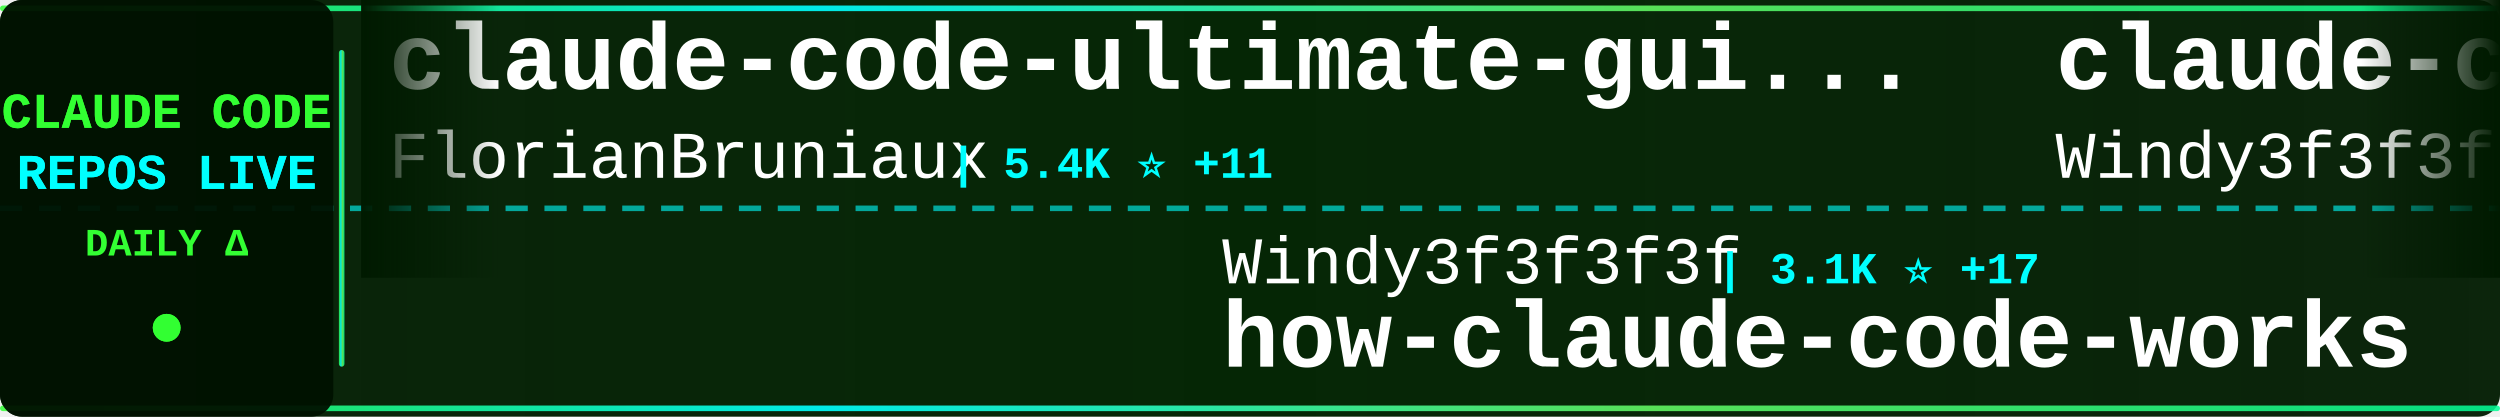
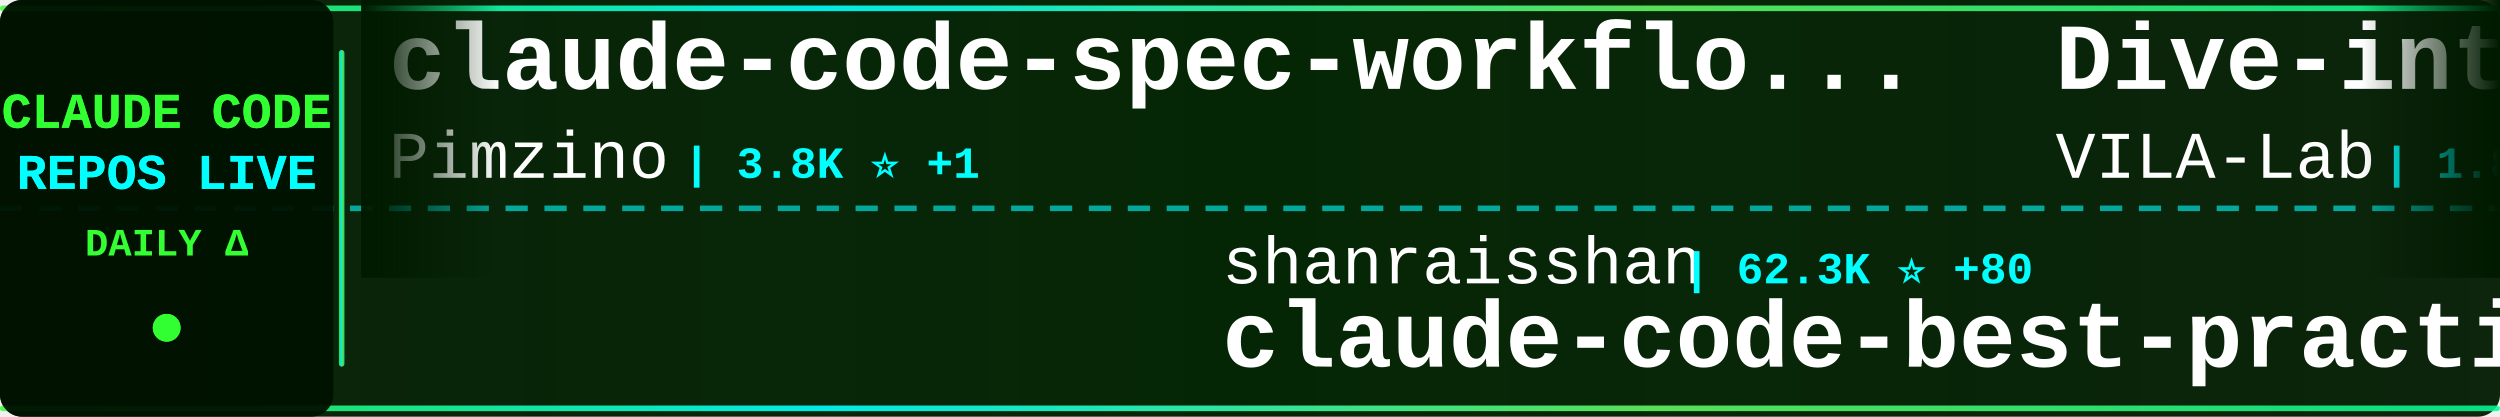
<svg xmlns="http://www.w3.org/2000/svg" width="900" height="150">
  <defs>
    <linearGradient id="tickerBg" x1="0%" y1="0%" x2="100%" y2="0%">
      <stop offset="0%" style="stop-color:#001a00;stop-opacity:0.95" />
      <stop offset="50%" style="stop-color:#002200;stop-opacity:0.98" />
      <stop offset="100%" style="stop-color:#001a00;stop-opacity:0.95" />
    </linearGradient>
    <linearGradient id="borderGrad" x1="0%" y1="0%" x2="100%" y2="0%">
      <stop offset="0%" style="stop-color:#33ff33;stop-opacity:0.85">
        <animate attributeName="stop-opacity" values="0.85;1;0.85" dur="2s" repeatCount="indefinite" />
      </stop>
      <stop offset="33%" style="stop-color:#00ffff;stop-opacity:0.9">
        <animate attributeName="stop-opacity" values="0.9;1;0.9" dur="2.2s" repeatCount="indefinite" />
      </stop>
      <stop offset="66%" style="stop-color:#66ff66;stop-opacity:0.85">
        <animate attributeName="stop-opacity" values="0.85;1;0.85" dur="1.8s" repeatCount="indefinite" />
      </stop>
      <stop offset="100%" style="stop-color:#00ff99;stop-opacity:0.85">
        <animate attributeName="stop-opacity" values="0.85;1;0.85" dur="2s" repeatCount="indefinite" />
      </stop>
    </linearGradient>
    <filter id="textGlow">
      <feGaussianBlur stdDeviation="0.1" result="coloredBlur" />
      <feMerge>
        <feMergeNode in="coloredBlur" />
        <feMergeNode in="SourceGraphic" />
      </feMerge>
    </filter>
    <filter id="metricGlow">
      <feGaussianBlur stdDeviation="0.2" result="coloredBlur" />
      <feMerge>
        <feMergeNode in="coloredBlur" />
        <feMergeNode in="SourceGraphic" />
      </feMerge>
    </filter>
    <linearGradient id="leftFade" x1="0%" y1="0%" x2="100%" y2="0%">
      <stop offset="0%" style="stop-color:#001a00;stop-opacity:1" />
      <stop offset="100%" style="stop-color:#001a00;stop-opacity:0" />
    </linearGradient>
    <linearGradient id="rightFade" x1="0%" y1="0%" x2="100%" y2="0%">
      <stop offset="0%" style="stop-color:#001a00;stop-opacity:0" />
      <stop offset="100%" style="stop-color:#001a00;stop-opacity:1" />
    </linearGradient>
  </defs>
  <rect width="900" height="150" fill="url(#tickerBg)" rx="8" />
  <rect x="0" y="2" width="900" height="2" fill="url(#borderGrad)" rx="1" />
  <rect x="0" y="146" width="900" height="2" fill="url(#borderGrad)" rx="1" />
  <line x1="0" y1="75" x2="900" y2="75" stroke="#00ffff" stroke-width="2" stroke-dasharray="8 6" opacity="0.6" />
  <rect x="0" y="0" width="120" height="150" fill="#001100" opacity="0.95" rx="8" />
  <text x="60" y="46" font-family="'Courier New', monospace" font-size="18" font-weight="bold" fill="#33ff33" text-anchor="middle" filter="url(#textGlow)">
    CLAUDE CODE
  </text>
  <text x="60" y="68" font-family="'Courier New', monospace" font-size="18" font-weight="bold" fill="#00ffff" text-anchor="middle" filter="url(#textGlow)">
    REPOS LIVE
  </text>
  <text x="60" y="92" font-family="'Courier New', monospace" font-size="14" font-weight="bold" fill="#33ff33" text-anchor="middle">
    DAILY Δ
  </text>
  <circle cx="60" cy="118" r="5" fill="#33ff33" filter="url(#metricGlow)">
    <animate attributeName="r" values="4;6;4" dur="1.5s" repeatCount="indefinite" />
    <animate attributeName="opacity" values="0.6;1;0.6" dur="1.5s" repeatCount="indefinite" />
  </circle>
  <rect x="122" y="18" width="2" height="114" fill="url(#borderGrad)" rx="1" />
  <clipPath id="tickerClip">
    <rect x="130" y="0" width="770" height="150" />
  </clipPath>
  <g clip-path="url(#tickerClip)">
    <g id="tickerItems">
      <animateTransform attributeName="transform" attributeType="XML" type="translate" from="0 0" to="-3000 0" dur="54s" repeatCount="indefinite" />
      <g transform="translate(0, 0)">
-         <text x="140" y="32" font-family="'Courier New', monospace" font-size="34" font-weight="bold" fill="#ffffff">claude-code-ultimate-gui...</text>
-         <text x="140" y="64" font-family="'Courier New', monospace" font-size="24" font-weight="normal" fill="#ffffff" opacity="1.0">FlorianBruniaux</text>
-         <text x="342" y="64" font-family="'Courier New', monospace" font-size="16" font-weight="bold" fill="#00ffff"> | 5.4K ⭐ +11</text>
+         <text x="140" y="32" font-family="'Courier New', monospace" font-size="34" font-weight="bold" fill="#ffffff">claude-code-spec-workflo...</text>
+         <text x="140" y="64" font-family="'Courier New', monospace" font-size="24" font-weight="normal" fill="#ffffff" opacity="1.0">Pimzino</text>
+         <text x="246" y="64" font-family="'Courier New', monospace" font-size="16" font-weight="bold" fill="#00ffff"> | 3.8K ⭐ +1</text>
      </g>
      <g transform="translate(300, 0)">
-         <text x="140" y="102" font-family="'Courier New', monospace" font-size="24" font-weight="normal" fill="#ffffff" opacity="1.0">Windy3f3f3f3f</text>
-         <text x="318" y="102" font-family="'Courier New', monospace" font-size="16" font-weight="bold" fill="#00ffff"> | 3.1K ⭐ +17</text>
-         <text x="140" y="132" font-family="'Courier New', monospace" font-size="34" font-weight="bold" fill="#ffffff">how-claude-code-works</text>
+         <text x="140" y="102" font-family="'Courier New', monospace" font-size="24" font-weight="normal" fill="#ffffff" opacity="1.0">shanraisshan</text>
+         <text x="306" y="102" font-family="'Courier New', monospace" font-size="16" font-weight="bold" fill="#00ffff"> | 62.3K ⭐ +80</text>
+         <text x="140" y="132" font-family="'Courier New', monospace" font-size="34" font-weight="bold" fill="#ffffff">claude-code-best-practic...</text>
      </g>
      <g transform="translate(600, 0)">
+         <text x="140" y="32" font-family="'Courier New', monospace" font-size="34" font-weight="bold" fill="#ffffff">Dive-into-Claude-Code</text>
+         <text x="140" y="64" font-family="'Courier New', monospace" font-size="24" font-weight="normal" fill="#ffffff" opacity="1.0">VILA-Lab</text>
+         <text x="258" y="64" font-family="'Courier New', monospace" font-size="16" font-weight="bold" fill="#00ffff"> | 1.8K ⭐ +7</text>
+       </g>
+       <g transform="translate(900, 0)">
+         <text x="140" y="102" font-family="'Courier New', monospace" font-size="24" font-weight="normal" fill="#ffffff" opacity="1.0">liuup</text>
+         <text x="222" y="102" font-family="'Courier New', monospace" font-size="16" font-weight="bold" fill="#00ffff"> | 3.5K ⭐ +13</text>
+         <text x="140" y="132" font-family="'Courier New', monospace" font-size="34" font-weight="bold" fill="#ffffff">claude-code-analysis</text>
+       </g>
+       <g transform="translate(1200, 0)">
+         <text x="140" y="32" font-family="'Courier New', monospace" font-size="34" font-weight="bold" fill="#ffffff">claude-code-action</text>
+         <text x="140" y="64" font-family="'Courier New', monospace" font-size="24" font-weight="normal" fill="#ffffff" opacity="1.0">anthropics</text>
+         <text x="282" y="64" font-family="'Courier New', monospace" font-size="16" font-weight="bold" fill="#00ffff"> | 8.3K ⭐ +11</text>
+       </g>
+       <g transform="translate(1500, 0)">
+         <text x="140" y="102" font-family="'Courier New', monospace" font-size="24" font-weight="normal" fill="#ffffff" opacity="1.0">rohitg00</text>
+         <text x="258" y="102" font-family="'Courier New', monospace" font-size="16" font-weight="bold" fill="#00ffff"> | 2.3K ⭐ +4</text>
+         <text x="140" y="132" font-family="'Courier New', monospace" font-size="34" font-weight="bold" fill="#ffffff">awesome-claude-code-tool...</text>
+       </g>
+       <g transform="translate(1800, 0)">
        <text x="140" y="32" font-family="'Courier New', monospace" font-size="34" font-weight="bold" fill="#ffffff">claude-code-from-scratch</text>
        <text x="140" y="64" font-family="'Courier New', monospace" font-size="24" font-weight="normal" fill="#ffffff" opacity="1.0">Windy3f3f3f3f</text>
-         <text x="318" y="64" font-family="'Courier New', monospace" font-size="16" font-weight="bold" fill="#00ffff"> | 2.2K ⭐ +17</text>
-       </g>
-       <g transform="translate(900, 0)">
-         <text x="140" y="102" font-family="'Courier New', monospace" font-size="24" font-weight="normal" fill="#ffffff" opacity="1.0">jeremylongshore</text>
-         <text x="342" y="102" font-family="'Courier New', monospace" font-size="16" font-weight="bold" fill="#00ffff"> | 2.5K ⭐ +7</text>
-         <text x="140" y="132" font-family="'Courier New', monospace" font-size="34" font-weight="bold" fill="#ffffff">claude-code-plugins-plus...</text>
-       </g>
-       <g transform="translate(1200, 0)">
-         <text x="140" y="32" font-family="'Courier New', monospace" font-size="34" font-weight="bold" fill="#ffffff">claude-code-hooks-master...</text>
-         <text x="140" y="64" font-family="'Courier New', monospace" font-size="24" font-weight="normal" fill="#ffffff" opacity="1.0">disler</text>
-         <text x="234" y="64" font-family="'Courier New', monospace" font-size="16" font-weight="bold" fill="#00ffff"> | 3.8K ⭐ +1</text>
-       </g>
-       <g transform="translate(1500, 0)">
-         <text x="140" y="102" font-family="'Courier New', monospace" font-size="24" font-weight="normal" fill="#ffffff" opacity="1.0">guanshan</text>
-         <text x="258" y="102" font-family="'Courier New', monospace" font-size="16" font-weight="bold" fill="#00ffff"> | 61 ⭐</text>
-         <text x="140" y="132" font-family="'Courier New', monospace" font-size="34" font-weight="bold" fill="#ffffff">ClaudeCode</text>
-       </g>
-       <g transform="translate(1800, 0)">
-         <text x="140" y="32" font-family="'Courier New', monospace" font-size="34" font-weight="bold" fill="#ffffff">claude-code-source-code-...</text>
-         <text x="140" y="64" font-family="'Courier New', monospace" font-size="24" font-weight="normal" fill="#ffffff" opacity="1.0">ghuntley</text>
-         <text x="258" y="64" font-family="'Courier New', monospace" font-size="16" font-weight="bold" fill="#00ffff"> | 986 ⭐</text>
+         <text x="318" y="64" font-family="'Courier New', monospace" font-size="16" font-weight="bold" fill="#00ffff"> | 2.2K ⭐ +19</text>
      </g>
      <g transform="translate(2100, 0)">
-         <text x="140" y="102" font-family="'Courier New', monospace" font-size="24" font-weight="normal" fill="#ffffff" opacity="1.0">ykdojo</text>
-         <text x="234" y="102" font-family="'Courier New', monospace" font-size="16" font-weight="bold" fill="#00ffff"> | 9.1K ⭐ +38</text>
-         <text x="140" y="132" font-family="'Courier New', monospace" font-size="34" font-weight="bold" fill="#ffffff">claude-code-tips</text>
+         <text x="140" y="102" font-family="'Courier New', monospace" font-size="24" font-weight="normal" fill="#ffffff" opacity="1.0">router-for-me</text>
+         <text x="318" y="102" font-family="'Courier New', monospace" font-size="16" font-weight="bold" fill="#00ffff"> | 39.7K ⭐ +122</text>
+         <text x="140" y="132" font-family="'Courier New', monospace" font-size="34" font-weight="bold" fill="#ffffff">CLIProxyAPI</text>
      </g>
      <g transform="translate(2400, 0)">
-         <text x="140" y="32" font-family="'Courier New', monospace" font-size="34" font-weight="bold" fill="#ffffff">claude_codex_bridge</text>
-         <text x="140" y="64" font-family="'Courier New', monospace" font-size="24" font-weight="normal" fill="#ffffff" opacity="1.0">SeemSeam</text>
-         <text x="258" y="64" font-family="'Courier New', monospace" font-size="16" font-weight="bold" fill="#00ffff"> | 3.2K ⭐ +11</text>
+         <text x="140" y="32" font-family="'Courier New', monospace" font-size="34" font-weight="bold" fill="#ffffff">claude-code-guide</text>
+         <text x="140" y="64" font-family="'Courier New', monospace" font-size="24" font-weight="normal" fill="#ffffff" opacity="1.0">Cranot</text>
+         <text x="234" y="64" font-family="'Courier New', monospace" font-size="16" font-weight="bold" fill="#00ffff"> | 2.8K ⭐ +1</text>
      </g>
      <g transform="translate(2700, 0)">
-         <text x="140" y="102" font-family="'Courier New', monospace" font-size="24" font-weight="normal" fill="#ffffff" opacity="1.0">zstmfhy</text>
-         <text x="246" y="102" font-family="'Courier New', monospace" font-size="16" font-weight="bold" fill="#00ffff"> | 190 ⭐</text>
-         <text x="140" y="132" font-family="'Courier New', monospace" font-size="34" font-weight="bold" fill="#ffffff">Claude-code</text>
+         <text x="140" y="102" font-family="'Courier New', monospace" font-size="24" font-weight="normal" fill="#ffffff" opacity="1.0">frankbria</text>
+         <text x="270" y="102" font-family="'Courier New', monospace" font-size="16" font-weight="bold" fill="#00ffff"> | 9.5K ⭐ +6</text>
+         <text x="140" y="132" font-family="'Courier New', monospace" font-size="34" font-weight="bold" fill="#ffffff">ralph-claude-code</text>
      </g>
      <g transform="translate(3000, 0)">
-         <text x="140" y="32" font-family="'Courier New', monospace" font-size="34" font-weight="bold" fill="#ffffff">claude-code-ultimate-gui...</text>
-         <text x="140" y="64" font-family="'Courier New', monospace" font-size="24" font-weight="normal" fill="#ffffff" opacity="1.0">FlorianBruniaux</text>
-         <text x="342" y="64" font-family="'Courier New', monospace" font-size="16" font-weight="bold" fill="#00ffff"> | 5.4K ⭐ +11</text>
+         <text x="140" y="32" font-family="'Courier New', monospace" font-size="34" font-weight="bold" fill="#ffffff">claude-code-spec-workflo...</text>
+         <text x="140" y="64" font-family="'Courier New', monospace" font-size="24" font-weight="normal" fill="#ffffff" opacity="1.0">Pimzino</text>
+         <text x="246" y="64" font-family="'Courier New', monospace" font-size="16" font-weight="bold" fill="#00ffff"> | 3.8K ⭐ +1</text>
      </g>
      <g transform="translate(3300, 0)">
-         <text x="140" y="102" font-family="'Courier New', monospace" font-size="24" font-weight="normal" fill="#ffffff" opacity="1.0">Windy3f3f3f3f</text>
-         <text x="318" y="102" font-family="'Courier New', monospace" font-size="16" font-weight="bold" fill="#00ffff"> | 3.1K ⭐ +17</text>
-         <text x="140" y="132" font-family="'Courier New', monospace" font-size="34" font-weight="bold" fill="#ffffff">how-claude-code-works</text>
+         <text x="140" y="102" font-family="'Courier New', monospace" font-size="24" font-weight="normal" fill="#ffffff" opacity="1.0">shanraisshan</text>
+         <text x="306" y="102" font-family="'Courier New', monospace" font-size="16" font-weight="bold" fill="#00ffff"> | 62.3K ⭐ +80</text>
+         <text x="140" y="132" font-family="'Courier New', monospace" font-size="34" font-weight="bold" fill="#ffffff">claude-code-best-practic...</text>
      </g>
      <g transform="translate(3600, 0)">
-         <text x="140" y="32" font-family="'Courier New', monospace" font-size="34" font-weight="bold" fill="#ffffff">claude-code-from-scratch</text>
-         <text x="140" y="64" font-family="'Courier New', monospace" font-size="24" font-weight="normal" fill="#ffffff" opacity="1.0">Windy3f3f3f3f</text>
-         <text x="318" y="64" font-family="'Courier New', monospace" font-size="16" font-weight="bold" fill="#00ffff"> | 2.2K ⭐ +17</text>
+         <text x="140" y="32" font-family="'Courier New', monospace" font-size="34" font-weight="bold" fill="#ffffff">Dive-into-Claude-Code</text>
+         <text x="140" y="64" font-family="'Courier New', monospace" font-size="24" font-weight="normal" fill="#ffffff" opacity="1.0">VILA-Lab</text>
+         <text x="258" y="64" font-family="'Courier New', monospace" font-size="16" font-weight="bold" fill="#00ffff"> | 1.8K ⭐ +7</text>
      </g>
      <g transform="translate(3900, 0)">
-         <text x="140" y="102" font-family="'Courier New', monospace" font-size="24" font-weight="normal" fill="#ffffff" opacity="1.0">jeremylongshore</text>
-         <text x="342" y="102" font-family="'Courier New', monospace" font-size="16" font-weight="bold" fill="#00ffff"> | 2.5K ⭐ +7</text>
-         <text x="140" y="132" font-family="'Courier New', monospace" font-size="34" font-weight="bold" fill="#ffffff">claude-code-plugins-plus...</text>
+         <text x="140" y="102" font-family="'Courier New', monospace" font-size="24" font-weight="normal" fill="#ffffff" opacity="1.0">liuup</text>
+         <text x="222" y="102" font-family="'Courier New', monospace" font-size="16" font-weight="bold" fill="#00ffff"> | 3.5K ⭐ +13</text>
+         <text x="140" y="132" font-family="'Courier New', monospace" font-size="34" font-weight="bold" fill="#ffffff">claude-code-analysis</text>
      </g>
    </g>
  </g>
  <rect x="130" y="0" width="50" height="100" fill="url(#leftFade)" />
  <rect x="850" y="0" width="50" height="100" fill="url(#rightFade)" />
</svg>
